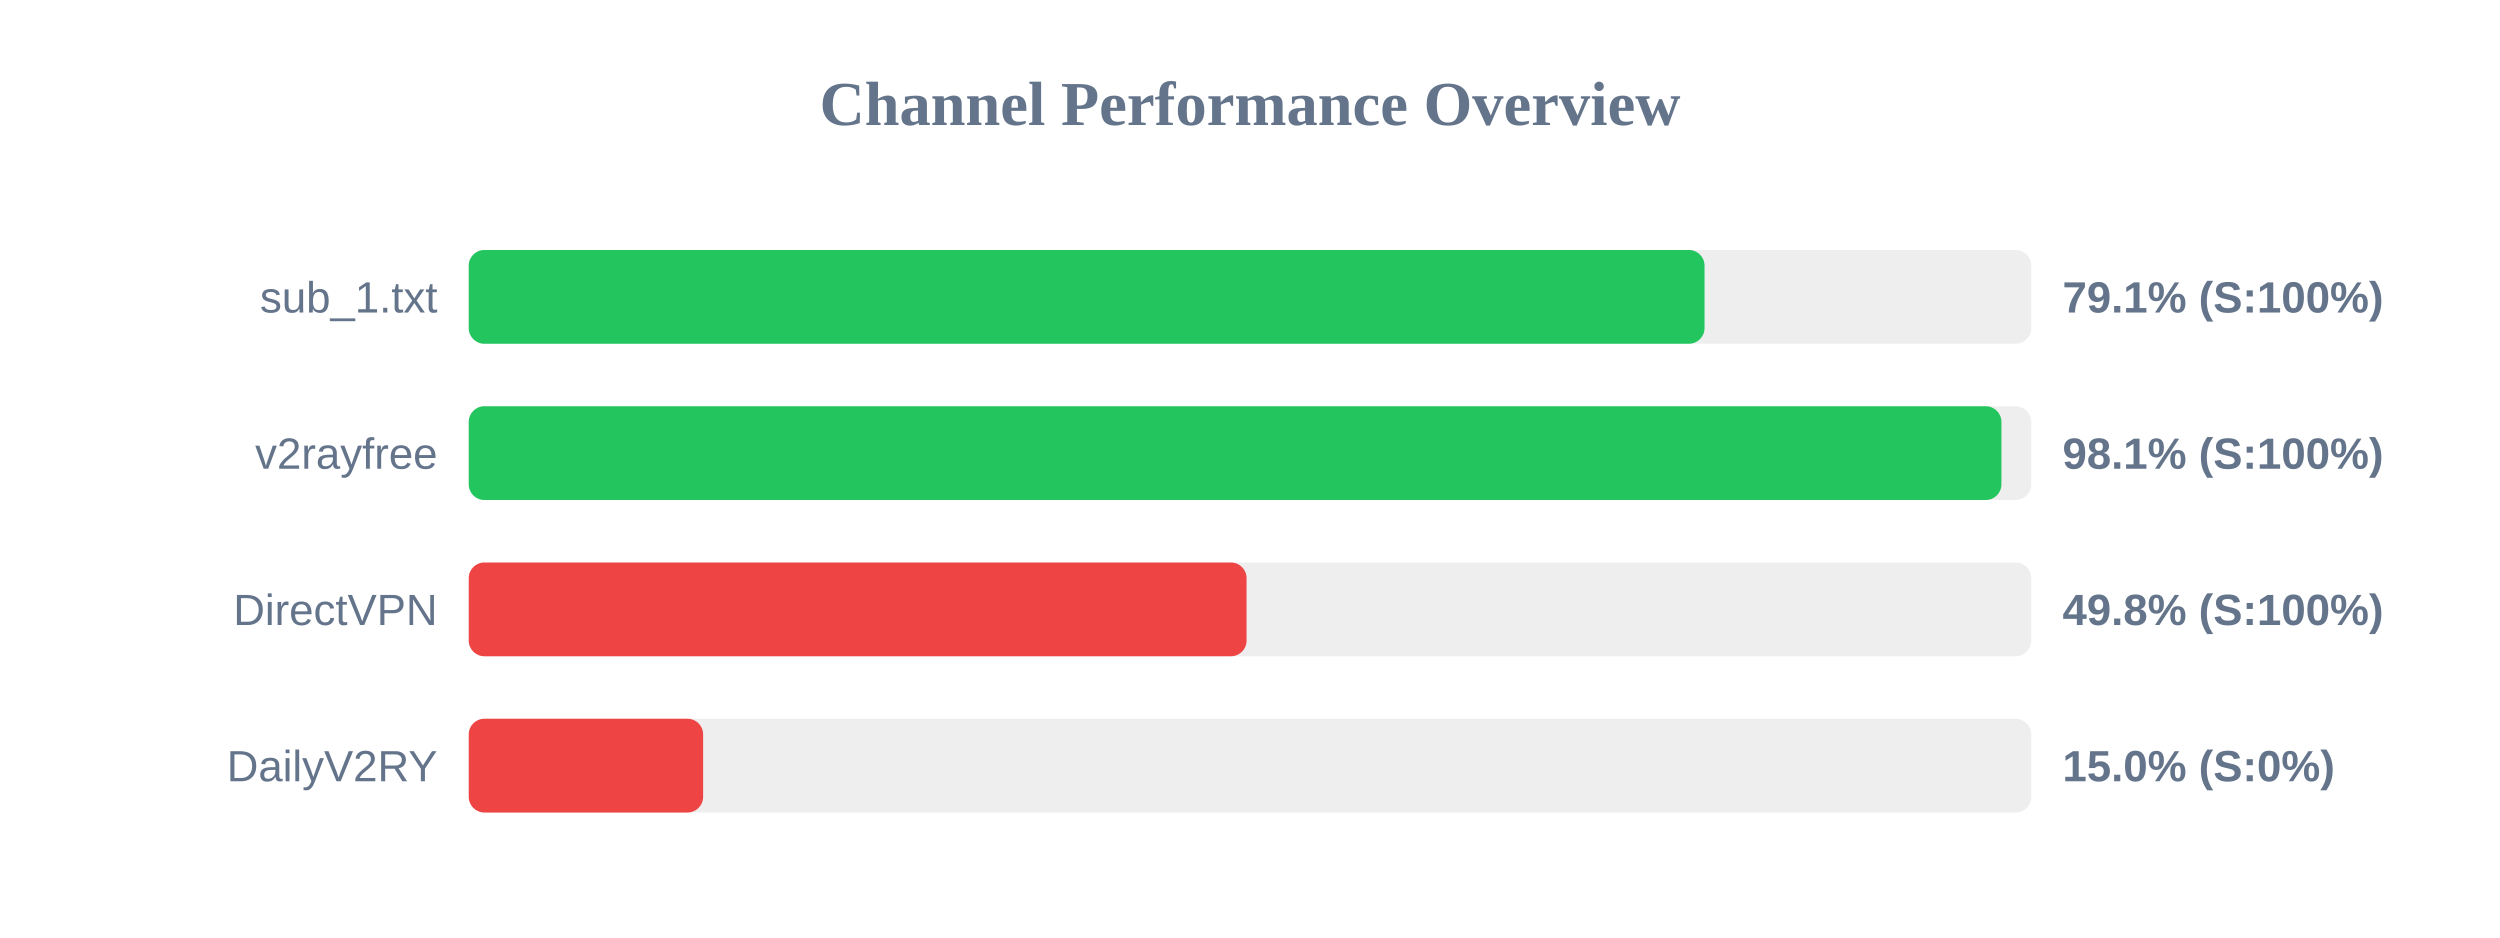
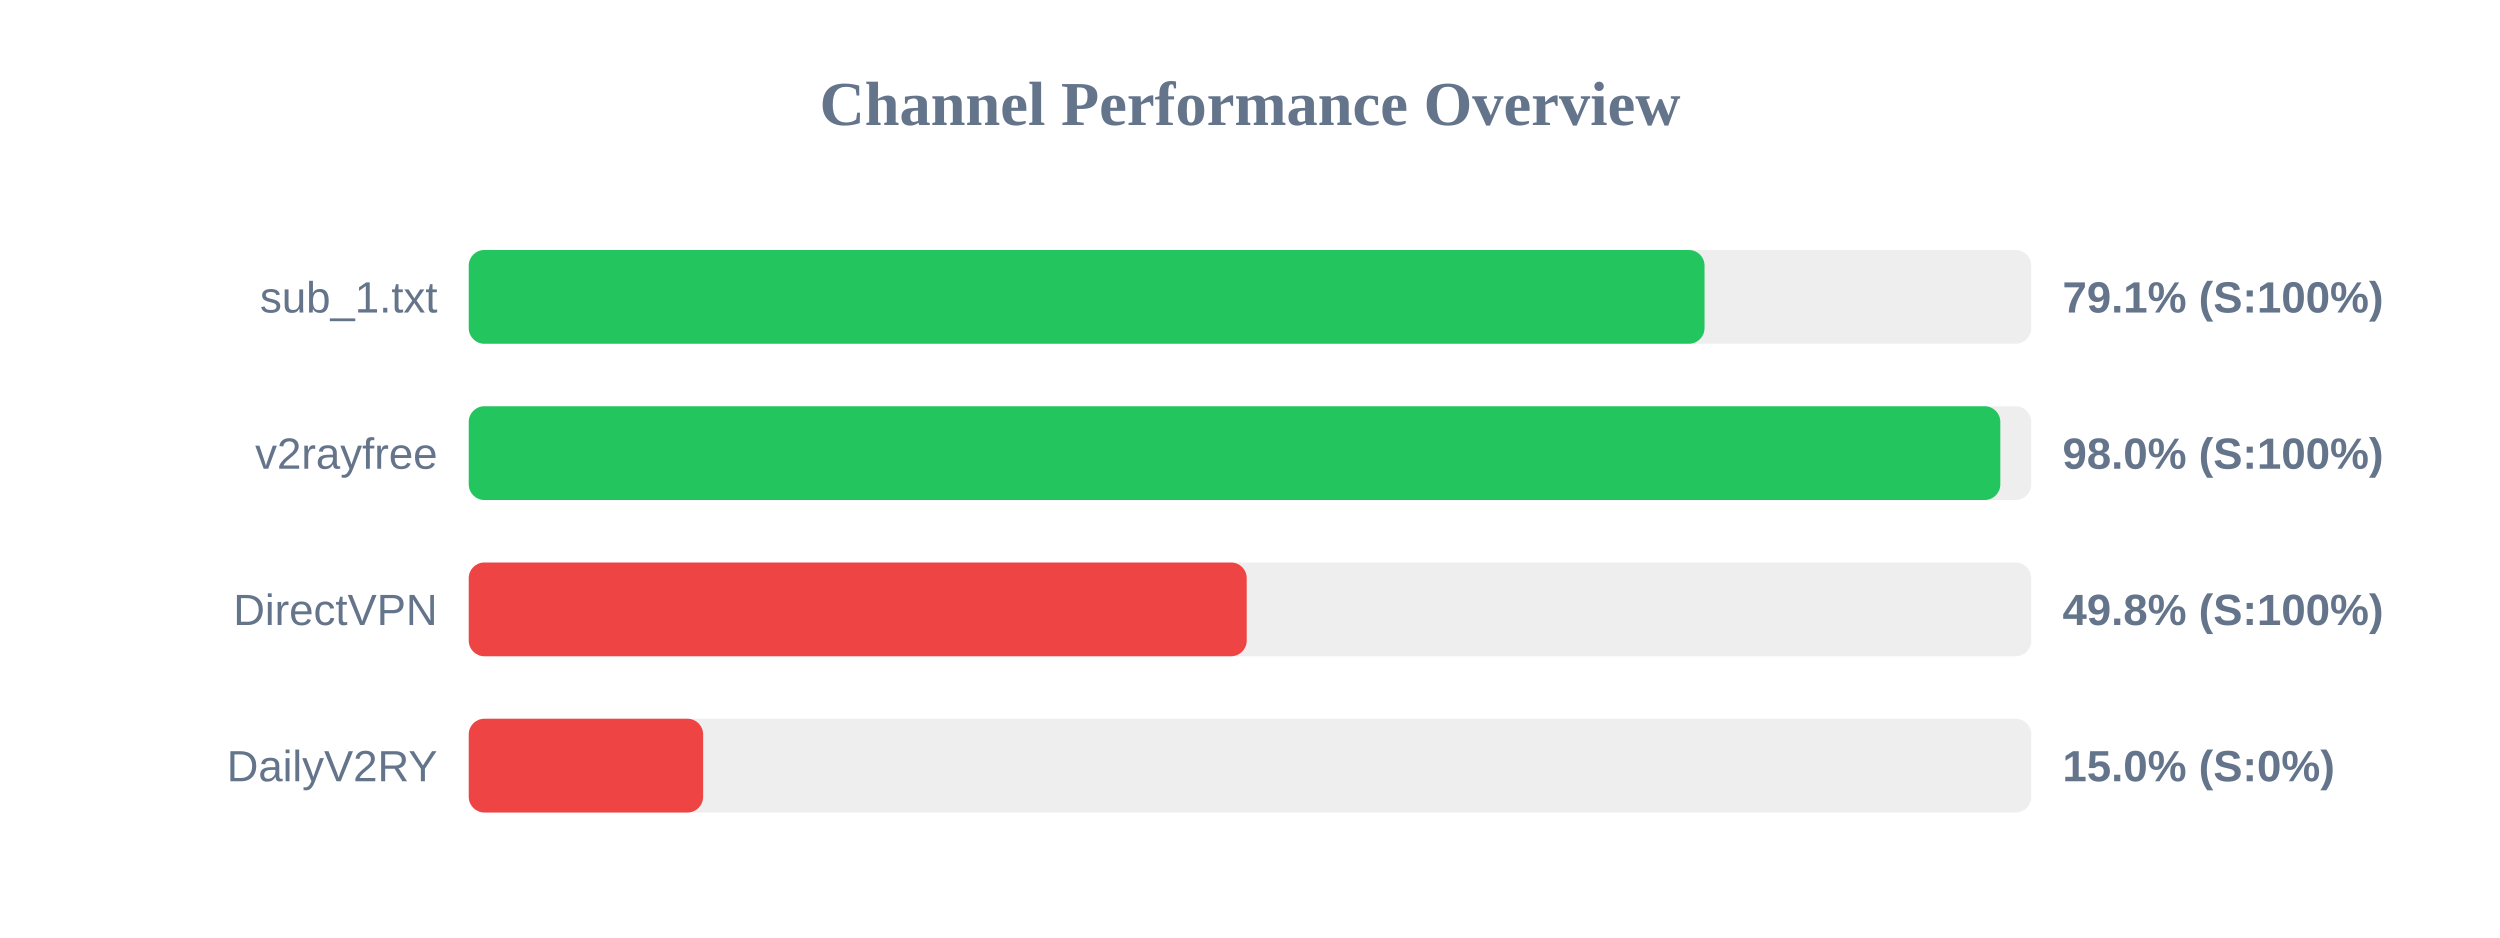
<svg xmlns="http://www.w3.org/2000/svg" width="800" height="300" version="1.1">
  <style>
        .row { font: 14px Arial; fill: #64748b; }
        .score { font: bold 14px Arial; fill: #64748b; }
    </style>
  <text x="400" y="40" text-anchor="middle" font-size="20px" font-weight="bold" fill="#64748b">Channel Performance Overview</text>
  <rect x="150" y="80" width="500" height="30" fill="#eee" rx="5" />
  <rect x="150" y="80" width="395.45" height="30" fill="#22c55e" rx="5" />
  <text x="140" y="100" text-anchor="end" class="row">sub_1.txt</text>
  <text x="660" y="100" text-anchor="start" class="score">79.1% (S:100%)</text>
  <rect x="150" y="130" width="500" height="30" fill="#eee" rx="5" />
-   <rect x="150" y="130" width="490.45" height="30" fill="#22c55e" rx="5" />
+   <rect x="150" y="130" width="490.1" height="30" fill="#22c55e" rx="5" />
  <text x="140" y="150" text-anchor="end" class="row">v2rayfree</text>
-   <text x="660" y="150" text-anchor="start" class="score">98.1% (S:100%)</text>
+   <text x="660" y="150" text-anchor="start" class="score">98.0% (S:100%)</text>
  <rect x="150" y="180" width="500" height="30" fill="#eee" rx="5" />
-   <rect x="150" y="180" width="248.9" height="30" fill="#ef4444" rx="5" />
+   <rect x="150" y="180" width="248.95" height="30" fill="#ef4444" rx="5" />
  <text x="140" y="200" text-anchor="end" class="row">DirectVPN</text>
  <text x="660" y="200" text-anchor="start" class="score">49.8% (S:100%)</text>
  <rect x="150" y="230" width="500" height="30" fill="#eee" rx="5" />
  <rect x="150" y="230" width="75.0" height="30" fill="#ef4444" rx="5" />
  <text x="140" y="250" text-anchor="end" class="row">DailyV2RY</text>
  <text x="660" y="250" text-anchor="start" class="score">15.0% (S:0%)</text>
</svg>
